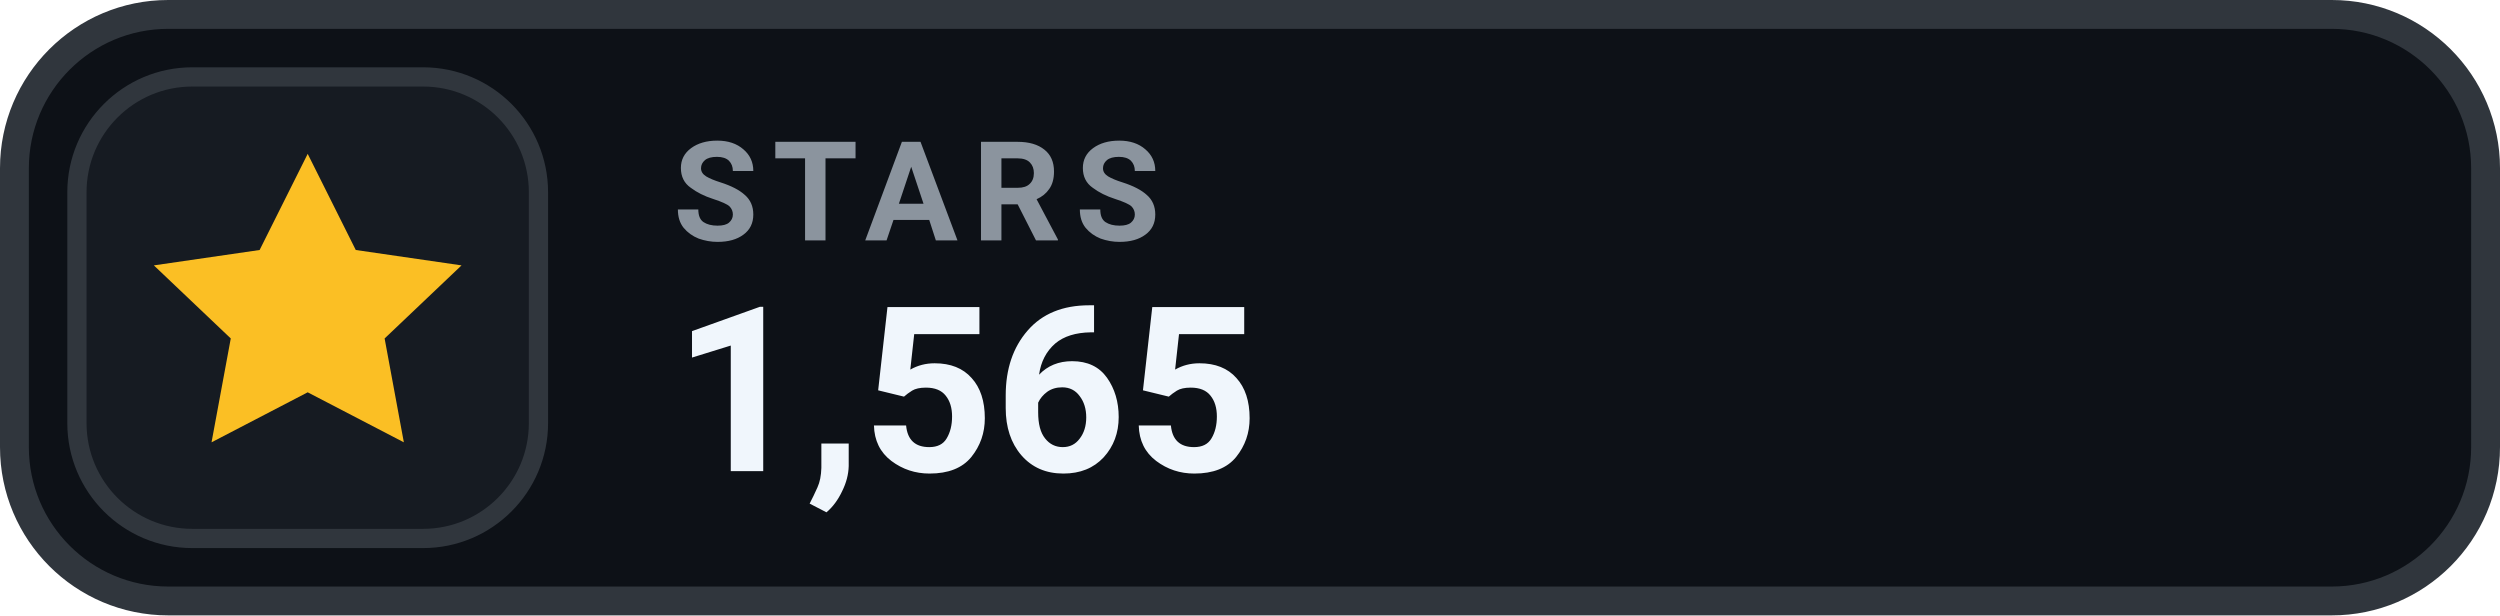
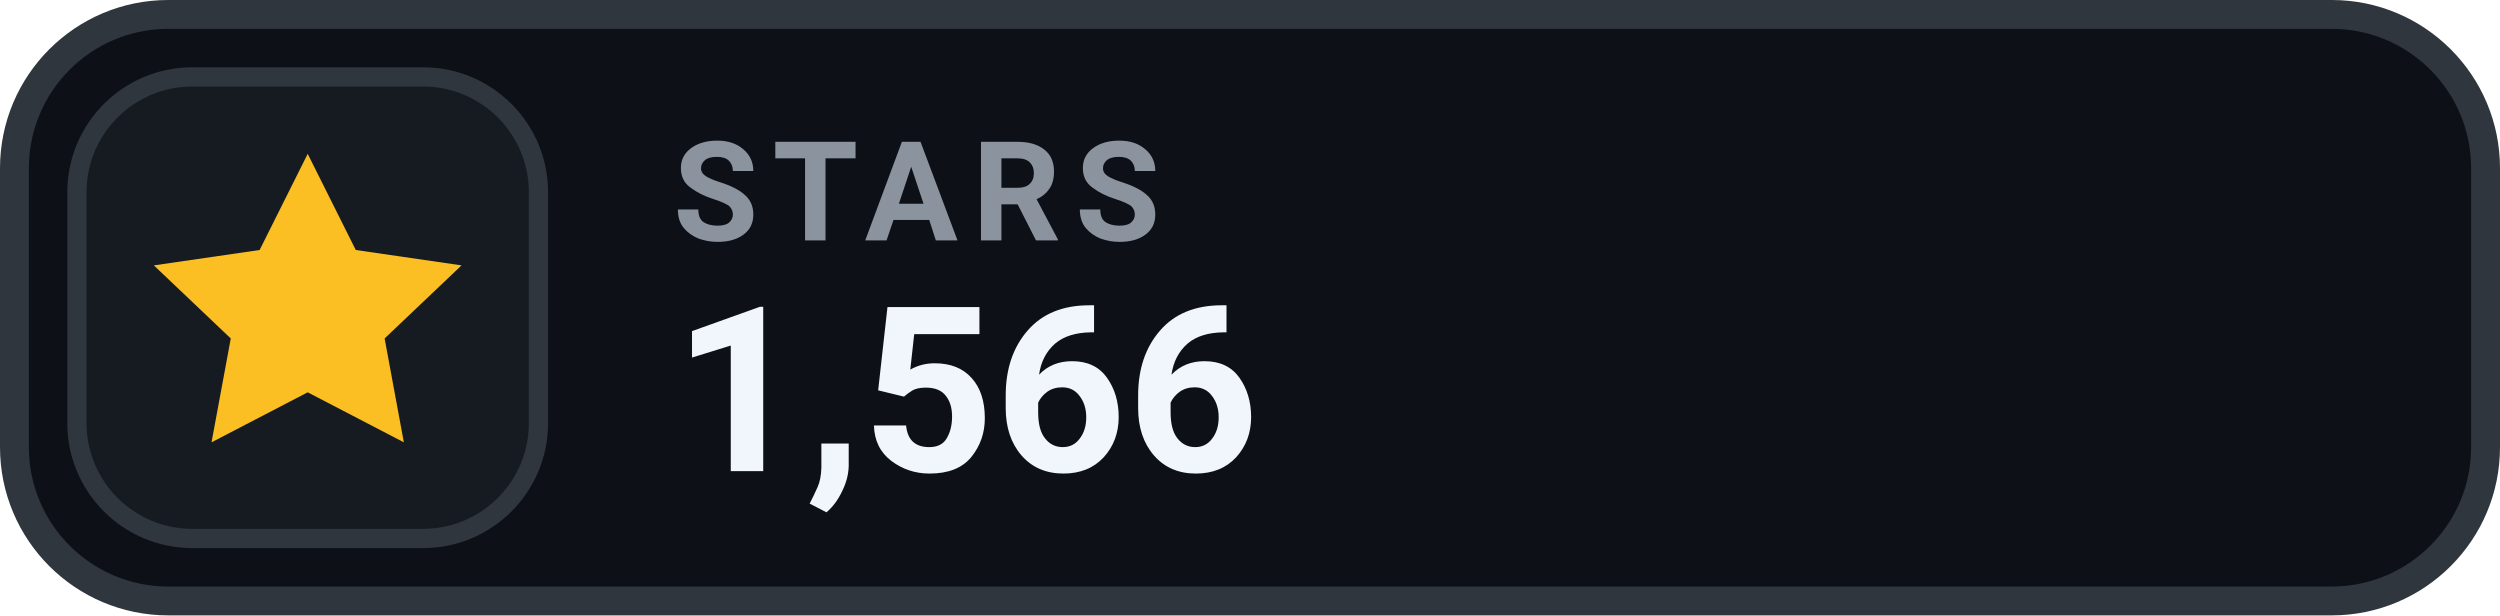
- <svg xmlns="http://www.w3.org/2000/svg" width="130" height="32" viewBox="0 0 130 32" role="img" aria-label="STARS 1,565">
+ <svg xmlns="http://www.w3.org/2000/svg" width="130" height="32" viewBox="0 0 130 32" role="img" aria-label="STARS 1,566">
  <rect x=".75" y=".75" width="128.5" height="30.5" rx="8" fill="#0D1117" stroke="#30363D" stroke-width="1.5" />
  <rect x="4" y="4" width="24" height="24" rx="6" fill="#161B22" stroke="#30363D" stroke-width="1" />
  <g transform="translate(16 16)" style="color:#FBBF24;">
    <path d="M0 -8 l2.5 5 5.5 .8 -4 3.8 1 5.4 -5 -2.6 -5 2.6 1 -5.4 -4 -3.8 5.5 -.8 Z" fill="currentColor" />
  </g>
  <text x="35" y="12.5" fill="#8B949E" font-family="-apple-system,BlinkMacSystemFont,'Segoe UI',Roboto,Helvetica,Arial,sans-serif" font-size="7.2" font-weight="700" letter-spacing=".75">STARS</text>
-   <text x="35" y="24.5" fill="#F0F6FC" font-family="-apple-system,BlinkMacSystemFont,'Segoe UI',Roboto,Helvetica,Arial,sans-serif" font-size="12" font-weight="700">1,565</text>
+   <text x="35" y="24.5" fill="#F0F6FC" font-family="-apple-system,BlinkMacSystemFont,'Segoe UI',Roboto,Helvetica,Arial,sans-serif" font-size="12" font-weight="700">1,566</text>
</svg>
